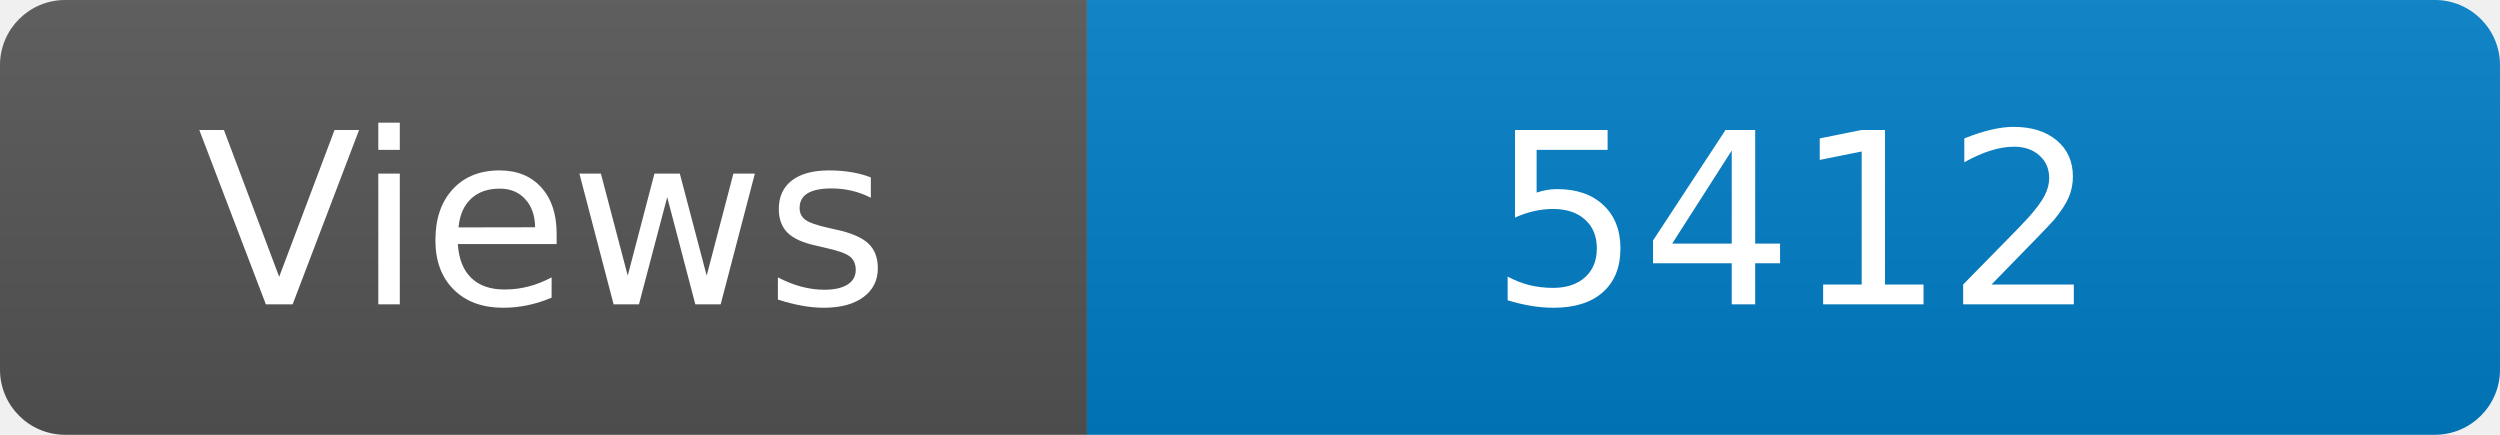
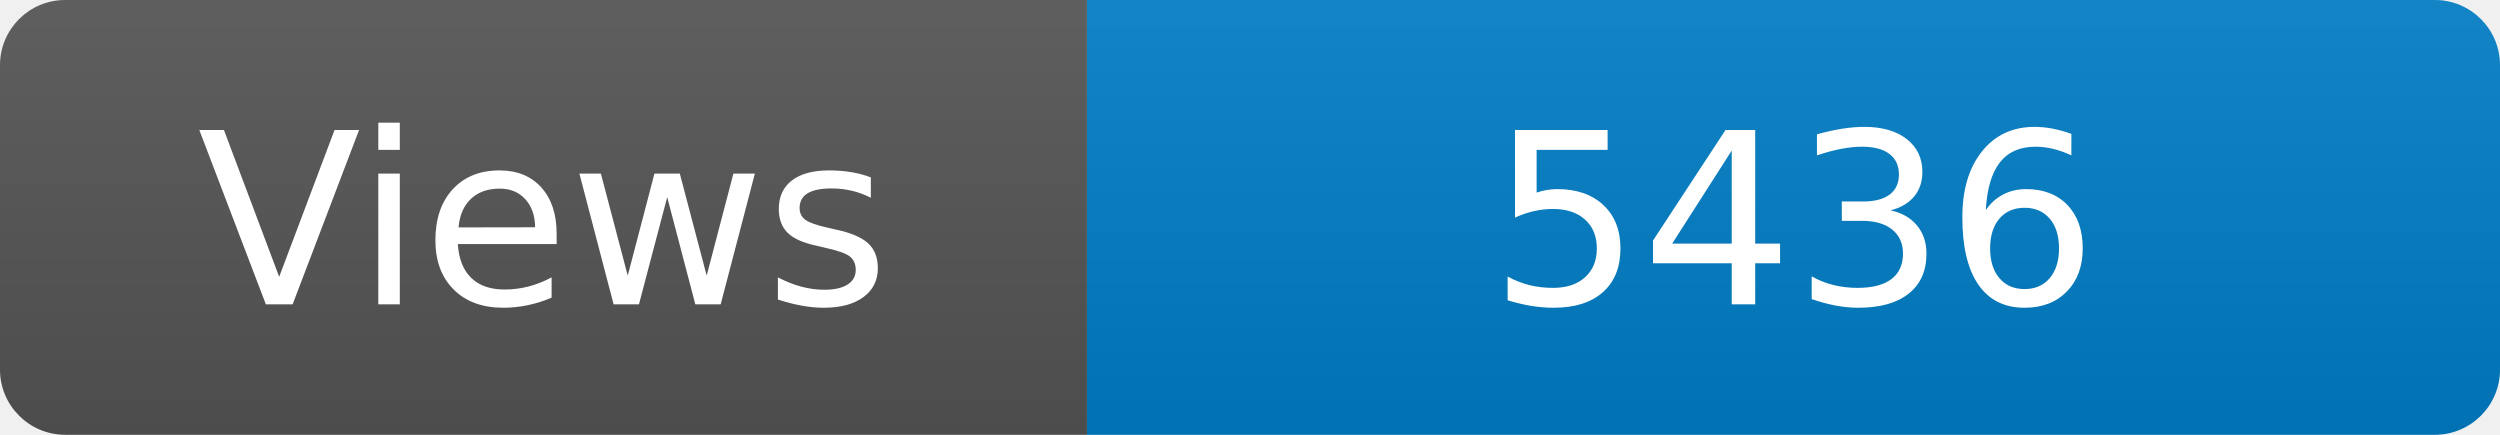
<svg xmlns="http://www.w3.org/2000/svg" width="115" height="20" role="img" aria-label="Maintained?: yes">
  <linearGradient id="s" x2="0" y2="100%">
    <stop offset="0" stop-color="#bbb" stop-opacity=".1" />
    <stop offset="1" stop-opacity=".1" />
  </linearGradient>
  <clipPath id="r">
    <rect width="115" height="20" rx="3" fill="#fff" />
  </clipPath>
  <g clip-path="url(#r)">
    <rect width="50" height="20" fill="#555" />
    <rect x="50" width="160" height="20" fill="#007ec6" />
    <rect width="115" height="20" fill="url(#s)" />
  </g>
  <g fill="#fff" text-anchor="middle" font-family="Verdana,Geneva,DejaVu Sans,sans-serif" font-size="110">
    <text x="250" y="140" transform="scale(.1)" fill="#fff">Views</text>
-     <text x="825" y="140" transform="scale(.1)" fill="#fff">5412</text>
+     <text x="825" y="140" transform="scale(.1)" fill="#fff">5436</text>
  </g>
</svg>
